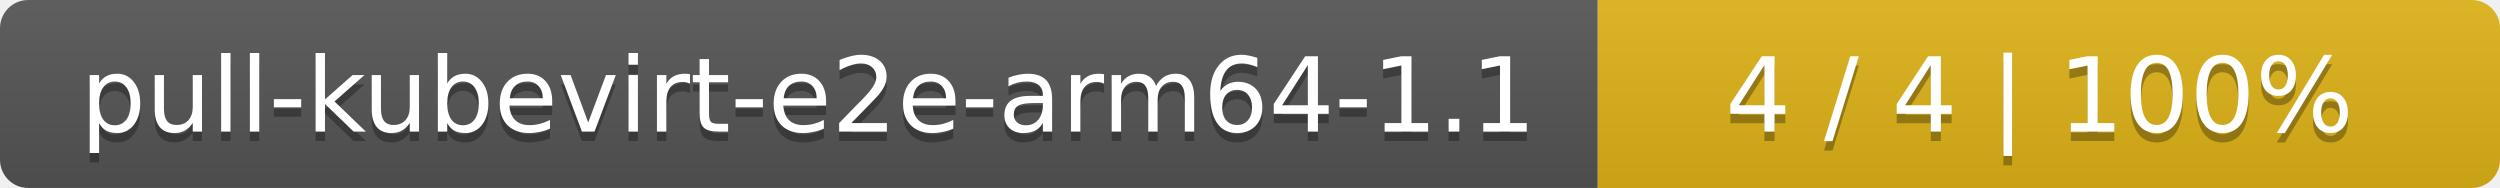
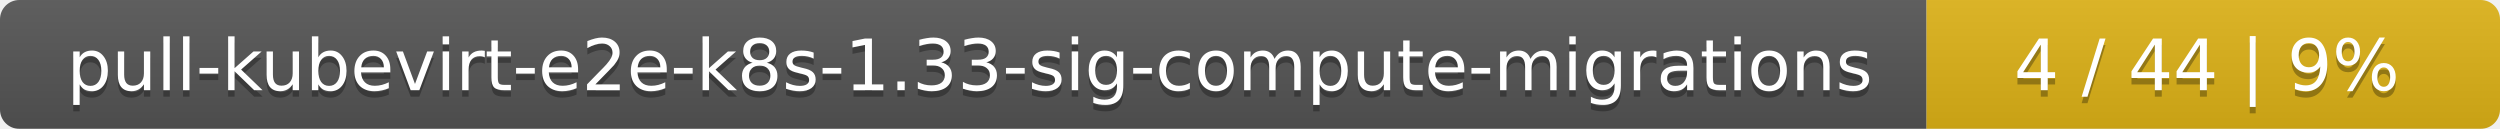
- <svg xmlns="http://www.w3.org/2000/svg" width="266" height="20">
+ <svg xmlns="http://www.w3.org/2000/svg" width="388" height="20">
  <linearGradient id="smooth" x2="0" y2="100%">
    <stop offset="0" stop-color="#bbb" stop-opacity=".1" />
    <stop offset="1" stop-opacity=".1" />
  </linearGradient>
  <mask id="round">
-     <rect width="266" height="20" rx="3" fill="#fff" />
+     <rect width="388" height="20" rx="3" fill="#fff" />
  </mask>
  <g mask="url(#round)">
-     <rect width="170" height="20" fill="#555" />
-     <rect x="170" width="96" height="20" fill="#dfb317" />
-     <rect width="266" height="20" fill="url(#smooth)" />
+     <rect width="299" height="20" fill="#555" />
+     <rect x="299" width="89" height="20" fill="#dfb317" />
+     <rect width="388" height="20" fill="url(#smooth)" />
  </g>
  <g fill="#fff" text-anchor="middle" font-family="DejaVu Sans,Verdana,Geneva,sans-serif" font-size="11">
-     <text x="86" y="15" fill="#010101" fill-opacity=".3">pull-kubevirt-e2e-arm64-1.1</text>
-     <text x="86" y="14">pull-kubevirt-e2e-arm64-1.1</text>
-     <text x="217" y="15" fill="#010101" fill-opacity=".3">4 / 4    |    100%</text>
-     <text x="217" y="14">4 / 4    |    100%</text>
+     <text x="150.5" y="15" fill="#010101" fill-opacity=".3">pull-kubevirt-e2e-k8s-1.33-sig-compute-migrations</text>
+     <text x="150.5" y="14">pull-kubevirt-e2e-k8s-1.33-sig-compute-migrations</text>
+     <text x="342.5" y="15" fill="#010101" fill-opacity=".3">4 / 44    |    9%</text>
+     <text x="342.5" y="14">4 / 44    |    9%</text>
  </g>
</svg>
